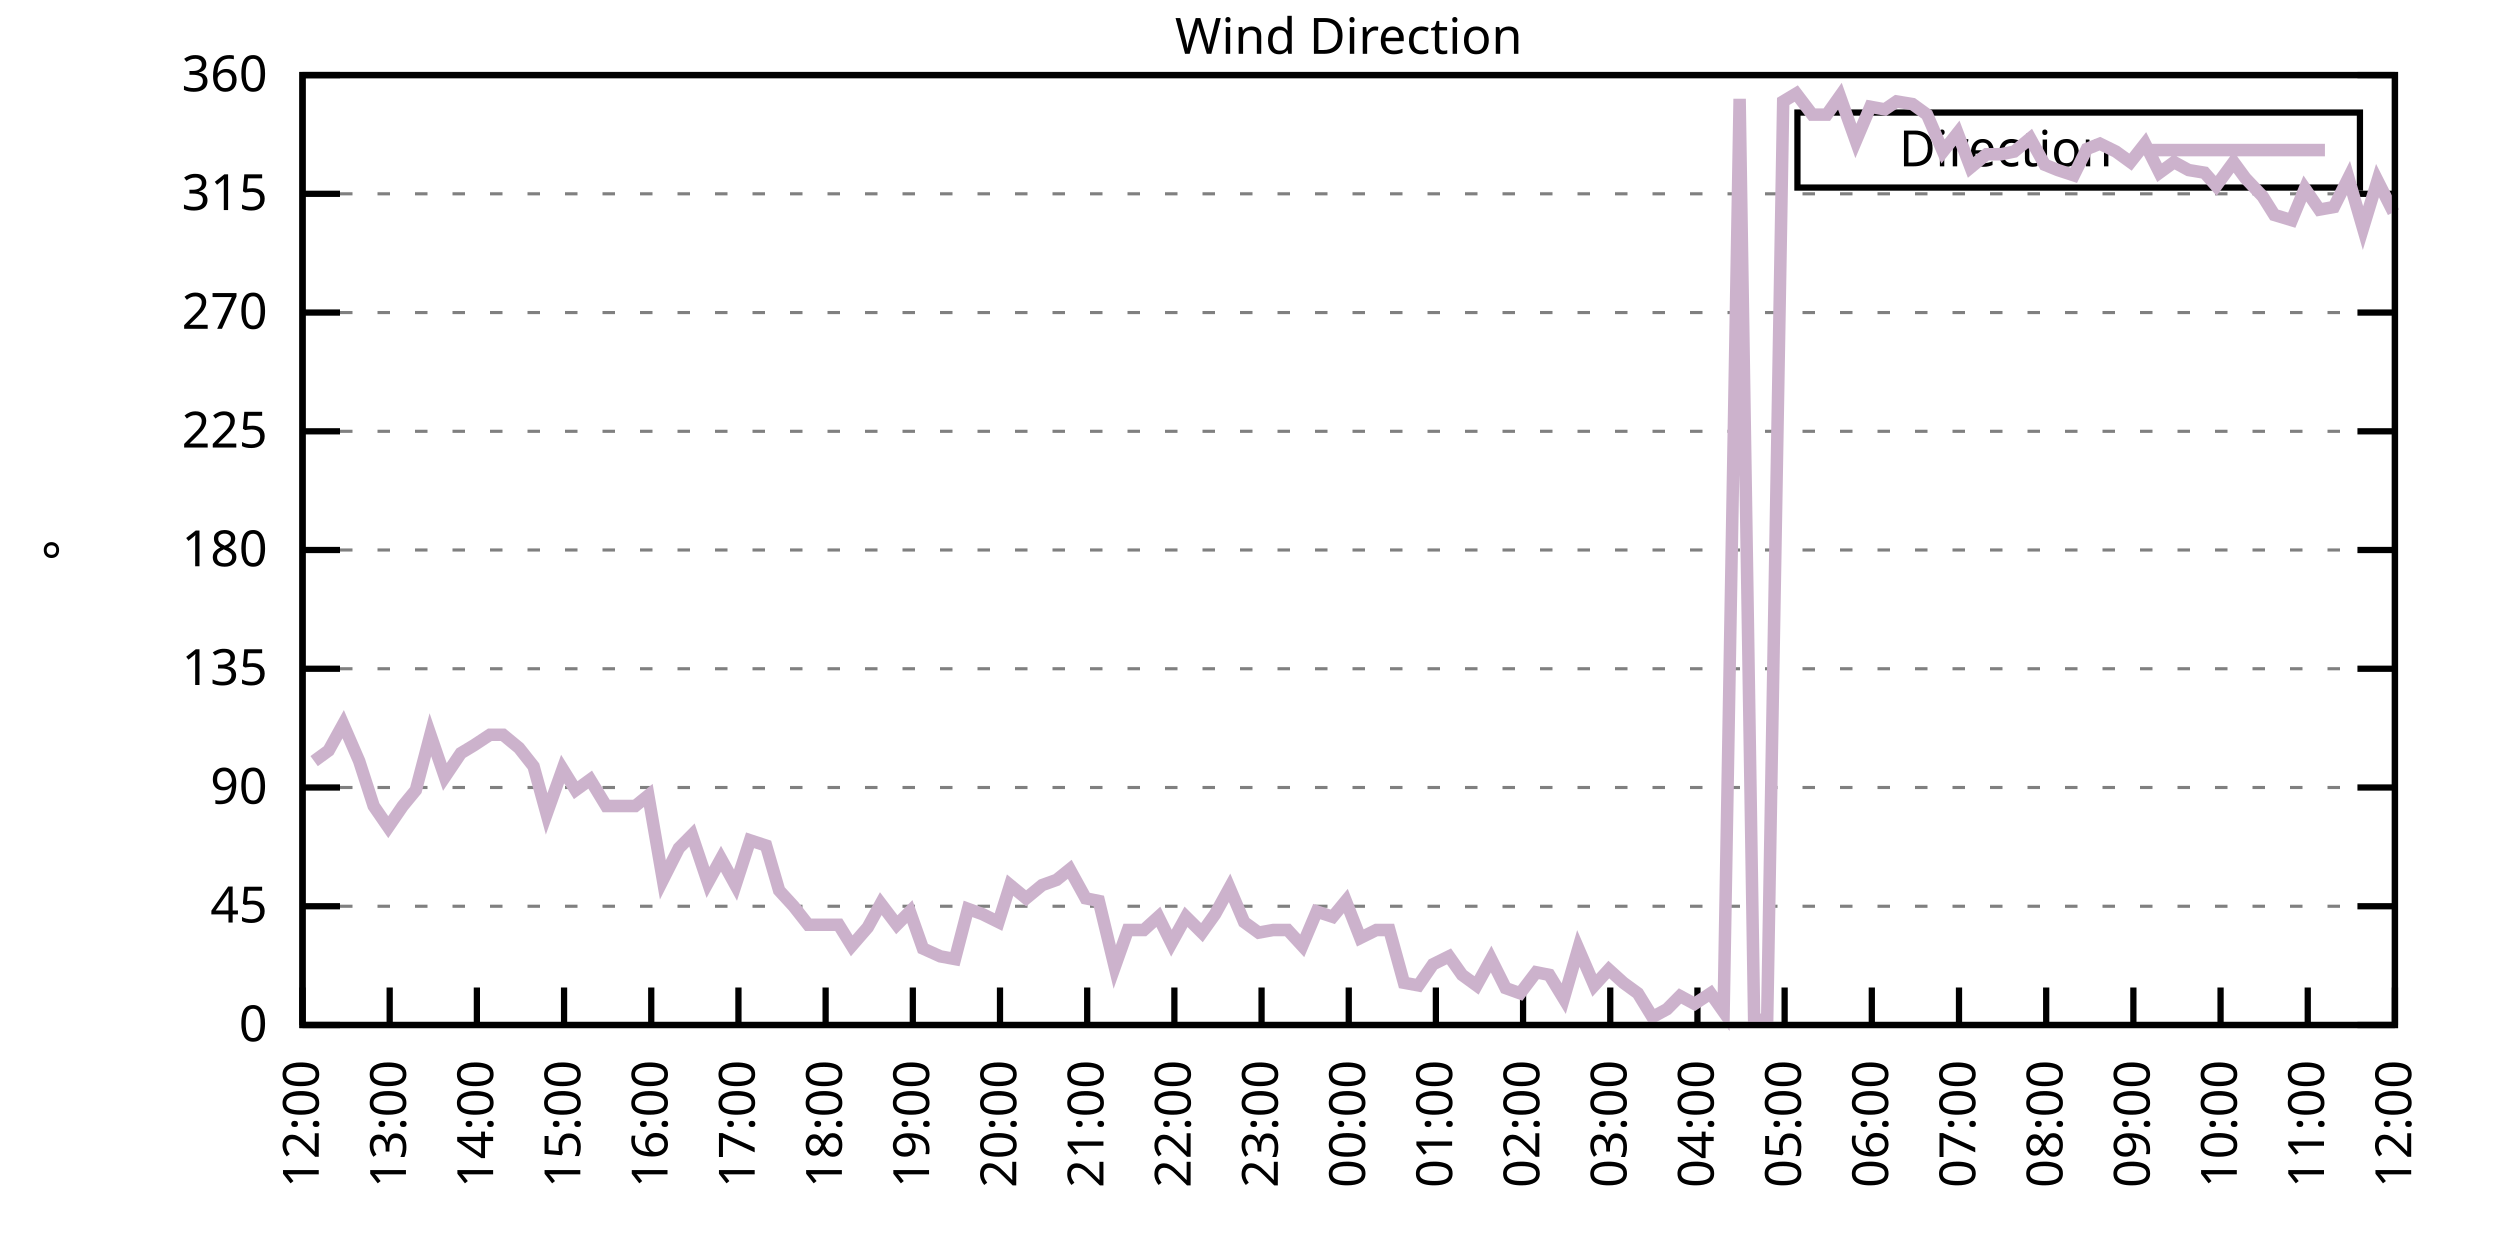
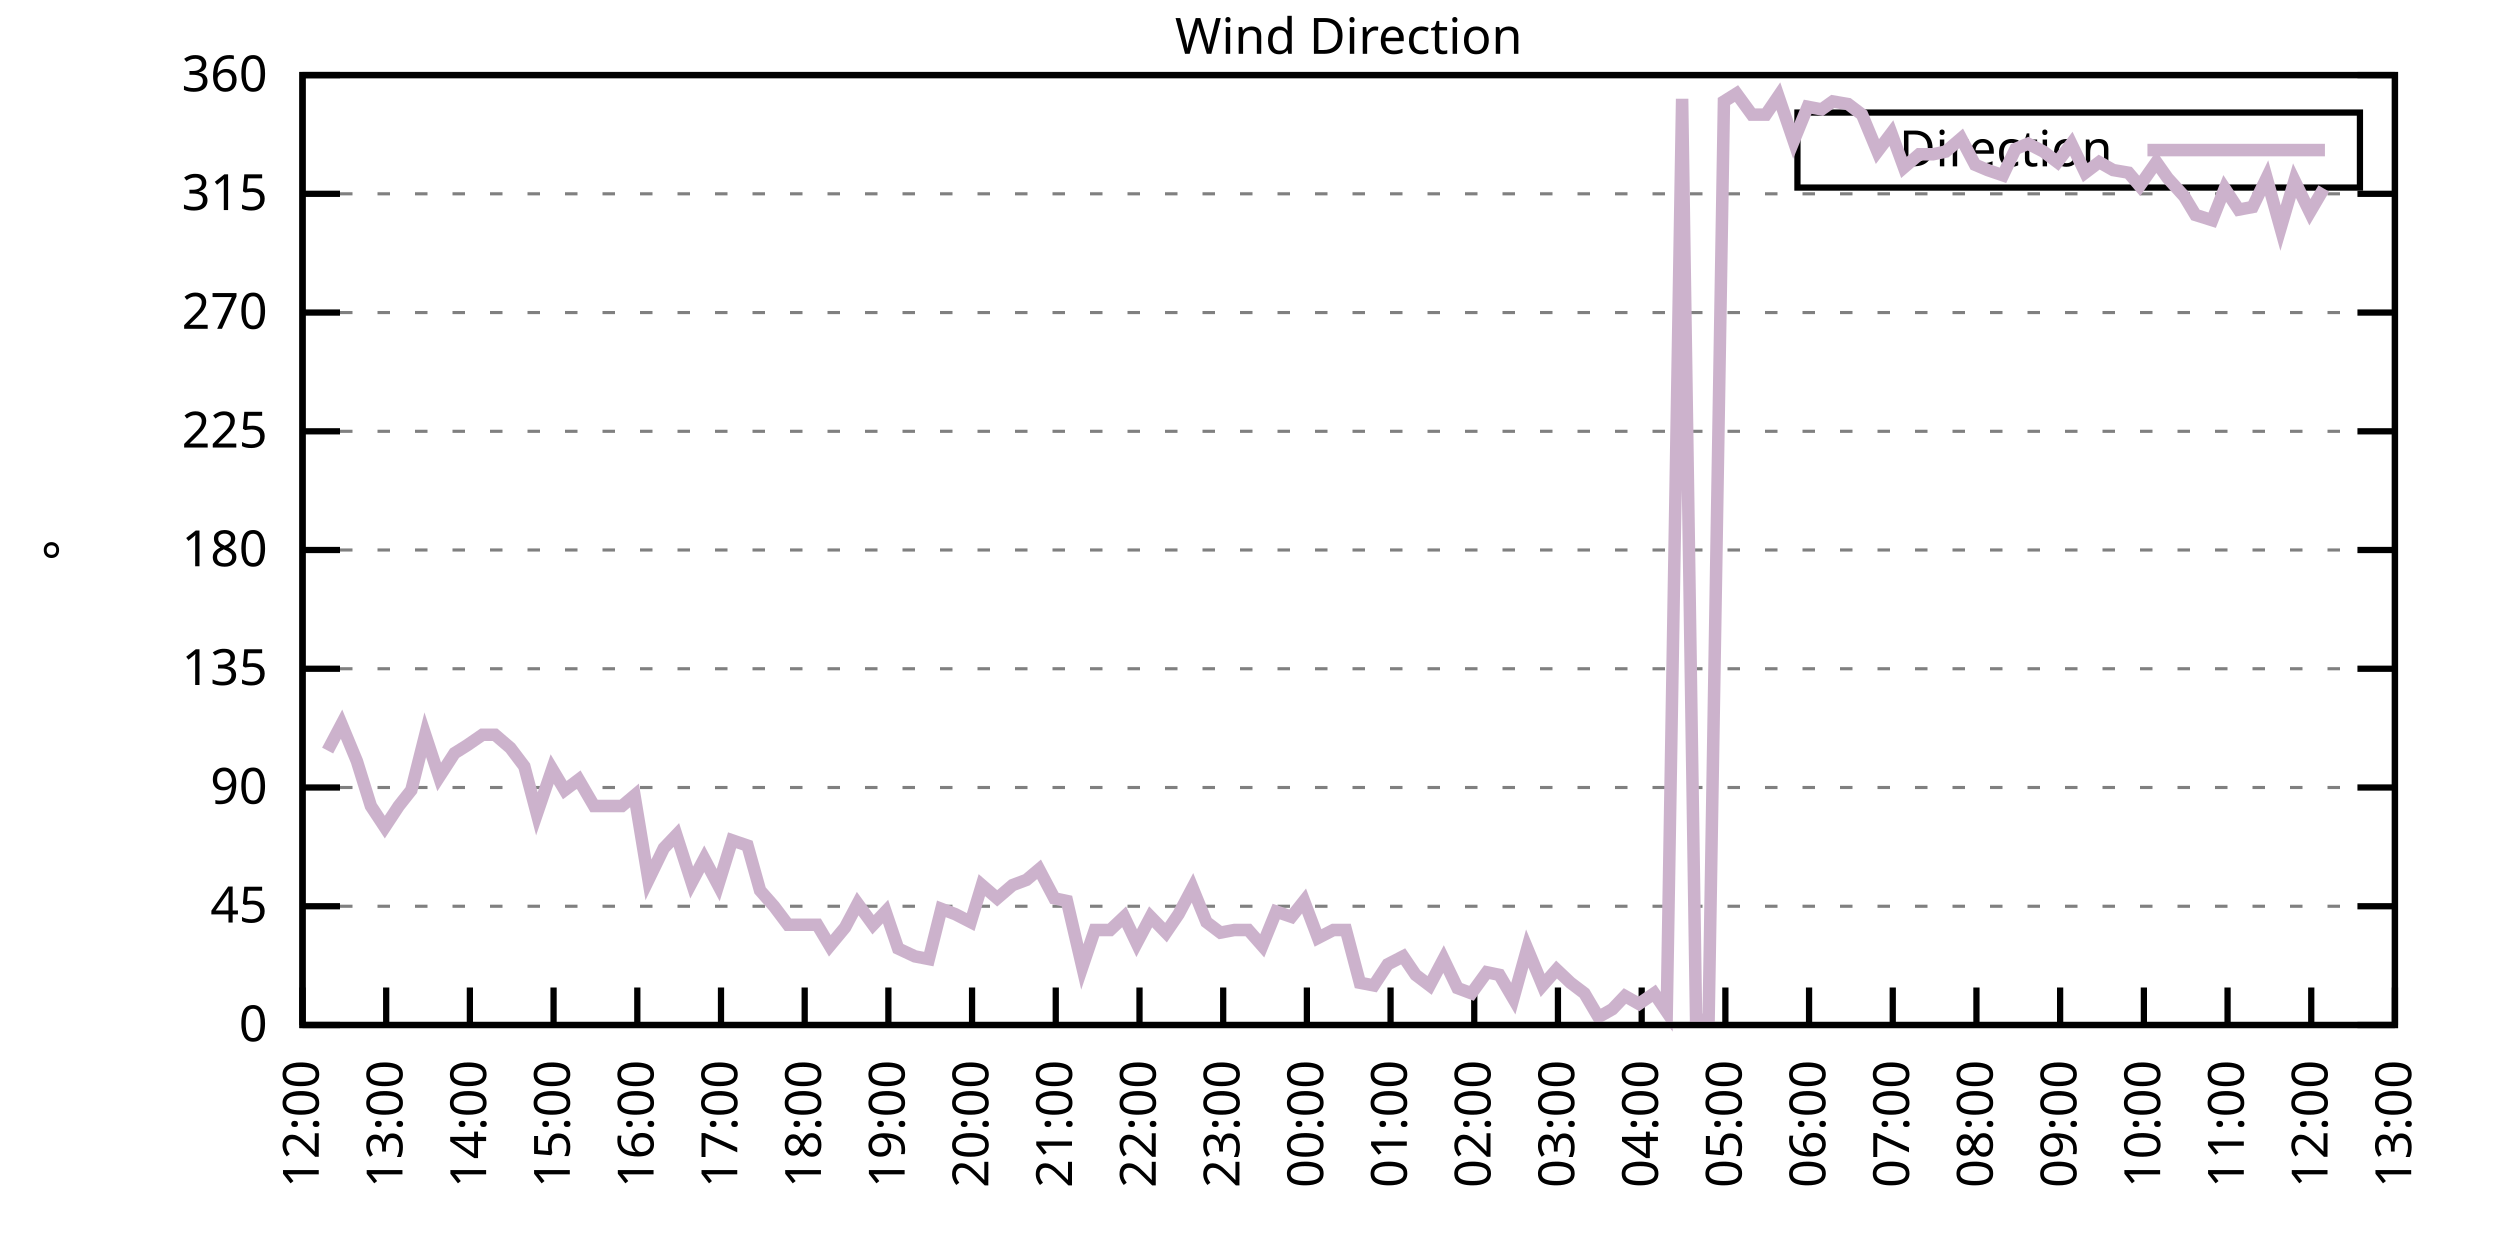
<svg xmlns="http://www.w3.org/2000/svg" xmlns:xlink="http://www.w3.org/1999/xlink" width="400" height="200" viewBox="0 0 400 200">
  <g id="gnuplot_canvas">
    <rect x="0" y="0" width="400" height="200" fill="none" />
    <defs>
      <circle id="gpDot" r="0.5" stroke-width="0.5" stroke="currentColor" />
      <path id="gpPt0" stroke-width="0.333" stroke="currentColor" d="M-1,0 h2 M0,-1 v2" />
      <path id="gpPt1" stroke-width="0.333" stroke="currentColor" d="M-1,-1 L1,1 M1,-1 L-1,1" />
      <path id="gpPt2" stroke-width="0.333" stroke="currentColor" d="M-1,0 L1,0 M0,-1 L0,1 M-1,-1 L1,1 M-1,1 L1,-1" />
      <rect id="gpPt3" stroke-width="0.333" stroke="currentColor" x="-1" y="-1" width="2" height="2" />
      <rect id="gpPt4" stroke-width="0.333" stroke="currentColor" fill="currentColor" x="-1" y="-1" width="2" height="2" />
      <circle id="gpPt5" stroke-width="0.333" stroke="currentColor" cx="0" cy="0" r="1" />
      <use xlink:href="#gpPt5" id="gpPt6" fill="currentColor" stroke="none" />
      <path id="gpPt7" stroke-width="0.333" stroke="currentColor" d="M0,-1.33 L-1.33,0.67 L1.33,0.67 z" />
      <use xlink:href="#gpPt7" id="gpPt8" fill="currentColor" stroke="none" />
      <use xlink:href="#gpPt7" id="gpPt9" stroke="currentColor" transform="rotate(180)" />
      <use xlink:href="#gpPt9" id="gpPt10" fill="currentColor" stroke="none" />
      <use xlink:href="#gpPt3" id="gpPt11" stroke="currentColor" transform="rotate(45)" />
      <use xlink:href="#gpPt11" id="gpPt12" fill="currentColor" stroke="none" />
      <path id="gpPt13" stroke-width="0.333" stroke="currentColor" d="M0,1.330 L1.265,0.411 L0.782,-1.067 L-0.782,-1.076 L-1.265,0.411 z" />
      <use xlink:href="#gpPt13" id="gpPt14" fill="currentColor" stroke="none" />
      <filter id="textbox" filterUnits="objectBoundingBox" x="0" y="0" height="1" width="1">
        <feFlood flood-color="white" flood-opacity="1" result="bgnd" />
        <feComposite in="SourceGraphic" in2="bgnd" operator="atop" />
      </filter>
      <filter id="greybox" filterUnits="objectBoundingBox" x="0" y="0" height="1" width="1">
        <feFlood flood-color="lightgrey" flood-opacity="1" result="grey" />
        <feComposite in="SourceGraphic" in2="grey" operator="atop" />
      </filter>
    </defs>
    <g fill="none" color="white" stroke="currentColor" stroke-width="1.00" stroke-linecap="butt" stroke-linejoin="miter">
</g>
    <g fill="none" color="black" stroke="currentColor" stroke-width="1.00" stroke-linecap="butt" stroke-linejoin="miter">
      <g stroke="none" shape-rendering="crispEdges">
        <polygon fill="rgb(255, 255, 255)" points="48.40,164.00 383.18,164.00 383.18,12.02 48.40,12.02 " />
      </g>
    </g>
    <g fill="none" color="black" stroke="currentColor" stroke-width="1.00" stroke-linecap="butt" stroke-linejoin="miter">
</g>
    <g fill="none" color="black" stroke="black" stroke-width="0.50" stroke-linecap="butt" stroke-linejoin="miter">
</g>
    <g fill="none" color="gray" stroke="currentColor" stroke-width="0.50" stroke-linecap="butt" stroke-linejoin="miter">
      <path stroke="gray" stroke-dasharray="2,4" class="gridline" d="M48.40,164.00 L383.19,164.00  " />
    </g>
    <g fill="none" color="gray" stroke="gray" stroke-width="1.00" stroke-linecap="butt" stroke-linejoin="miter">
</g>
    <g fill="none" color="black" stroke="currentColor" stroke-width="1.00" stroke-linecap="butt" stroke-linejoin="miter">
      <path stroke="black" d="M48.40,164.00 L54.40,164.00 M383.19,164.00 L377.19,164.00  " />
      <g transform="translate(42.80,166.60)" stroke="none" fill="black" font-family="Sans" font-size="8.00" text-anchor="end">
        <text>
          <tspan font-family="Sans"> 0</tspan>
        </text>
      </g>
    </g>
    <g fill="none" color="black" stroke="currentColor" stroke-width="1.00" stroke-linecap="butt" stroke-linejoin="miter">
</g>
    <g fill="none" color="black" stroke="black" stroke-width="0.50" stroke-linecap="butt" stroke-linejoin="miter">
</g>
    <g fill="none" color="gray" stroke="currentColor" stroke-width="0.50" stroke-linecap="butt" stroke-linejoin="miter">
      <path stroke="gray" stroke-dasharray="2,4" class="gridline" d="M48.40,145.00 L383.19,145.00  " />
    </g>
    <g fill="none" color="gray" stroke="gray" stroke-width="1.00" stroke-linecap="butt" stroke-linejoin="miter">
</g>
    <g fill="none" color="black" stroke="currentColor" stroke-width="1.00" stroke-linecap="butt" stroke-linejoin="miter">
      <path stroke="black" d="M48.40,145.00 L54.40,145.00 M383.19,145.00 L377.19,145.00  " />
      <g transform="translate(42.80,147.60)" stroke="none" fill="black" font-family="Sans" font-size="8.00" text-anchor="end">
        <text>
          <tspan font-family="Sans"> 45</tspan>
        </text>
      </g>
    </g>
    <g fill="none" color="black" stroke="currentColor" stroke-width="1.00" stroke-linecap="butt" stroke-linejoin="miter">
</g>
    <g fill="none" color="black" stroke="black" stroke-width="0.50" stroke-linecap="butt" stroke-linejoin="miter">
</g>
    <g fill="none" color="gray" stroke="currentColor" stroke-width="0.50" stroke-linecap="butt" stroke-linejoin="miter">
      <path stroke="gray" stroke-dasharray="2,4" class="gridline" d="M48.40,126.00 L383.19,126.00  " />
    </g>
    <g fill="none" color="gray" stroke="gray" stroke-width="1.00" stroke-linecap="butt" stroke-linejoin="miter">
</g>
    <g fill="none" color="black" stroke="currentColor" stroke-width="1.00" stroke-linecap="butt" stroke-linejoin="miter">
      <path stroke="black" d="M48.40,126.00 L54.40,126.00 M383.19,126.00 L377.19,126.00  " />
      <g transform="translate(42.80,128.60)" stroke="none" fill="black" font-family="Sans" font-size="8.00" text-anchor="end">
        <text>
          <tspan font-family="Sans"> 90</tspan>
        </text>
      </g>
    </g>
    <g fill="none" color="black" stroke="currentColor" stroke-width="1.00" stroke-linecap="butt" stroke-linejoin="miter">
</g>
    <g fill="none" color="black" stroke="black" stroke-width="0.50" stroke-linecap="butt" stroke-linejoin="miter">
</g>
    <g fill="none" color="gray" stroke="currentColor" stroke-width="0.50" stroke-linecap="butt" stroke-linejoin="miter">
      <path stroke="gray" stroke-dasharray="2,4" class="gridline" d="M48.40,107.00 L383.19,107.00  " />
    </g>
    <g fill="none" color="gray" stroke="gray" stroke-width="1.00" stroke-linecap="butt" stroke-linejoin="miter">
</g>
    <g fill="none" color="black" stroke="currentColor" stroke-width="1.00" stroke-linecap="butt" stroke-linejoin="miter">
      <path stroke="black" d="M48.40,107.00 L54.40,107.00 M383.19,107.00 L377.19,107.00  " />
      <g transform="translate(42.80,109.60)" stroke="none" fill="black" font-family="Sans" font-size="8.00" text-anchor="end">
        <text>
          <tspan font-family="Sans"> 135</tspan>
        </text>
      </g>
    </g>
    <g fill="none" color="black" stroke="currentColor" stroke-width="1.00" stroke-linecap="butt" stroke-linejoin="miter">
</g>
    <g fill="none" color="black" stroke="black" stroke-width="0.50" stroke-linecap="butt" stroke-linejoin="miter">
</g>
    <g fill="none" color="gray" stroke="currentColor" stroke-width="0.50" stroke-linecap="butt" stroke-linejoin="miter">
      <path stroke="gray" stroke-dasharray="2,4" class="gridline" d="M48.40,88.00 L383.19,88.00  " />
    </g>
    <g fill="none" color="gray" stroke="gray" stroke-width="1.00" stroke-linecap="butt" stroke-linejoin="miter">
</g>
    <g fill="none" color="black" stroke="currentColor" stroke-width="1.00" stroke-linecap="butt" stroke-linejoin="miter">
      <path stroke="black" d="M48.40,88.00 L54.40,88.00 M383.19,88.00 L377.19,88.00  " />
      <g transform="translate(42.80,90.60)" stroke="none" fill="black" font-family="Sans" font-size="8.00" text-anchor="end">
        <text>
          <tspan font-family="Sans"> 180</tspan>
        </text>
      </g>
    </g>
    <g fill="none" color="black" stroke="currentColor" stroke-width="1.00" stroke-linecap="butt" stroke-linejoin="miter">
</g>
    <g fill="none" color="black" stroke="black" stroke-width="0.50" stroke-linecap="butt" stroke-linejoin="miter">
</g>
    <g fill="none" color="gray" stroke="currentColor" stroke-width="0.50" stroke-linecap="butt" stroke-linejoin="miter">
      <path stroke="gray" stroke-dasharray="2,4" class="gridline" d="M48.40,69.01 L383.19,69.01  " />
    </g>
    <g fill="none" color="gray" stroke="gray" stroke-width="1.00" stroke-linecap="butt" stroke-linejoin="miter">
</g>
    <g fill="none" color="black" stroke="currentColor" stroke-width="1.00" stroke-linecap="butt" stroke-linejoin="miter">
      <path stroke="black" d="M48.40,69.01 L54.40,69.01 M383.19,69.01 L377.19,69.01  " />
      <g transform="translate(42.80,71.61)" stroke="none" fill="black" font-family="Sans" font-size="8.00" text-anchor="end">
        <text>
          <tspan font-family="Sans"> 225</tspan>
        </text>
      </g>
    </g>
    <g fill="none" color="black" stroke="currentColor" stroke-width="1.00" stroke-linecap="butt" stroke-linejoin="miter">
</g>
    <g fill="none" color="black" stroke="black" stroke-width="0.50" stroke-linecap="butt" stroke-linejoin="miter">
</g>
    <g fill="none" color="gray" stroke="currentColor" stroke-width="0.50" stroke-linecap="butt" stroke-linejoin="miter">
      <path stroke="gray" stroke-dasharray="2,4" class="gridline" d="M48.40,50.01 L383.19,50.01  " />
    </g>
    <g fill="none" color="gray" stroke="gray" stroke-width="1.00" stroke-linecap="butt" stroke-linejoin="miter">
</g>
    <g fill="none" color="black" stroke="currentColor" stroke-width="1.00" stroke-linecap="butt" stroke-linejoin="miter">
      <path stroke="black" d="M48.40,50.01 L54.40,50.01 M383.19,50.01 L377.19,50.01  " />
      <g transform="translate(42.80,52.61)" stroke="none" fill="black" font-family="Sans" font-size="8.00" text-anchor="end">
        <text>
          <tspan font-family="Sans"> 270</tspan>
        </text>
      </g>
    </g>
    <g fill="none" color="black" stroke="currentColor" stroke-width="1.00" stroke-linecap="butt" stroke-linejoin="miter">
</g>
    <g fill="none" color="black" stroke="black" stroke-width="0.50" stroke-linecap="butt" stroke-linejoin="miter">
</g>
    <g fill="none" color="gray" stroke="currentColor" stroke-width="0.50" stroke-linecap="butt" stroke-linejoin="miter">
      <path stroke="gray" stroke-dasharray="2,4" class="gridline" d="M48.40,31.01 L383.19,31.01  " />
    </g>
    <g fill="none" color="gray" stroke="gray" stroke-width="1.00" stroke-linecap="butt" stroke-linejoin="miter">
</g>
    <g fill="none" color="black" stroke="currentColor" stroke-width="1.00" stroke-linecap="butt" stroke-linejoin="miter">
      <path stroke="black" d="M48.40,31.01 L54.40,31.01 M383.19,31.01 L377.19,31.01  " />
      <g transform="translate(42.80,33.61)" stroke="none" fill="black" font-family="Sans" font-size="8.00" text-anchor="end">
        <text>
          <tspan font-family="Sans"> 315</tspan>
        </text>
      </g>
    </g>
    <g fill="none" color="black" stroke="currentColor" stroke-width="1.00" stroke-linecap="butt" stroke-linejoin="miter">
</g>
    <g fill="none" color="black" stroke="black" stroke-width="0.50" stroke-linecap="butt" stroke-linejoin="miter">
</g>
    <g fill="none" color="gray" stroke="currentColor" stroke-width="0.50" stroke-linecap="butt" stroke-linejoin="miter">
      <path stroke="gray" stroke-dasharray="2,4" class="gridline" d="M48.40,12.01 L383.19,12.01  " />
    </g>
    <g fill="none" color="gray" stroke="gray" stroke-width="1.00" stroke-linecap="butt" stroke-linejoin="miter">
</g>
    <g fill="none" color="black" stroke="currentColor" stroke-width="1.00" stroke-linecap="butt" stroke-linejoin="miter">
      <path stroke="black" d="M48.40,12.01 L54.40,12.01 M383.19,12.01 L377.19,12.01  " />
      <g transform="translate(42.80,14.61)" stroke="none" fill="black" font-family="Sans" font-size="8.00" text-anchor="end">
        <text>
          <tspan font-family="Sans"> 360</tspan>
        </text>
      </g>
    </g>
    <g fill="none" color="black" stroke="currentColor" stroke-width="1.00" stroke-linecap="butt" stroke-linejoin="miter">
      <path stroke="black" d="M48.40,164.00 L48.40,158.00  " />
      <g transform="translate(51.00,169.60) rotate(270.00)" stroke="none" fill="black" font-family="Sans" font-size="8.00" text-anchor="end">
        <text>
          <tspan font-family="Sans">12:00</tspan>
        </text>
      </g>
    </g>
    <g fill="none" color="black" stroke="currentColor" stroke-width="1.00" stroke-linecap="butt" stroke-linejoin="miter">
-       <path stroke="black" d="M62.35,164.00 L62.35,158.00  " />
-       <g transform="translate(64.95,169.60) rotate(270.00)" stroke="none" fill="black" font-family="Sans" font-size="8.00" text-anchor="end">
+       <path stroke="black" d="M61.79,164.00 L61.79,158.00  " />
+       <g transform="translate(64.39,169.60) rotate(270.00)" stroke="none" fill="black" font-family="Sans" font-size="8.00" text-anchor="end">
        <text>
          <tspan font-family="Sans">13:00</tspan>
        </text>
      </g>
    </g>
    <g fill="none" color="black" stroke="currentColor" stroke-width="1.00" stroke-linecap="butt" stroke-linejoin="miter">
-       <path stroke="black" d="M76.30,164.00 L76.30,158.00  " />
-       <g transform="translate(78.90,169.60) rotate(270.00)" stroke="none" fill="black" font-family="Sans" font-size="8.00" text-anchor="end">
+       <path stroke="black" d="M75.18,164.00 L75.18,158.00  " />
+       <g transform="translate(77.78,169.60) rotate(270.00)" stroke="none" fill="black" font-family="Sans" font-size="8.00" text-anchor="end">
        <text>
          <tspan font-family="Sans">14:00</tspan>
        </text>
      </g>
    </g>
    <g fill="none" color="black" stroke="currentColor" stroke-width="1.00" stroke-linecap="butt" stroke-linejoin="miter">
-       <path stroke="black" d="M90.25,164.00 L90.25,158.00  " />
-       <g transform="translate(92.85,169.60) rotate(270.00)" stroke="none" fill="black" font-family="Sans" font-size="8.00" text-anchor="end">
+       <path stroke="black" d="M88.57,164.00 L88.57,158.00  " />
+       <g transform="translate(91.17,169.60) rotate(270.00)" stroke="none" fill="black" font-family="Sans" font-size="8.00" text-anchor="end">
        <text>
          <tspan font-family="Sans">15:00</tspan>
        </text>
      </g>
    </g>
    <g fill="none" color="black" stroke="currentColor" stroke-width="1.00" stroke-linecap="butt" stroke-linejoin="miter">
-       <path stroke="black" d="M104.20,164.00 L104.20,158.00  " />
-       <g transform="translate(106.80,169.60) rotate(270.00)" stroke="none" fill="black" font-family="Sans" font-size="8.00" text-anchor="end">
+       <path stroke="black" d="M101.97,164.00 L101.97,158.00  " />
+       <g transform="translate(104.57,169.60) rotate(270.00)" stroke="none" fill="black" font-family="Sans" font-size="8.00" text-anchor="end">
        <text>
          <tspan font-family="Sans">16:00</tspan>
        </text>
      </g>
    </g>
    <g fill="none" color="black" stroke="currentColor" stroke-width="1.00" stroke-linecap="butt" stroke-linejoin="miter">
-       <path stroke="black" d="M118.15,164.00 L118.15,158.00  " />
-       <g transform="translate(120.75,169.60) rotate(270.00)" stroke="none" fill="black" font-family="Sans" font-size="8.00" text-anchor="end">
+       <path stroke="black" d="M115.36,164.00 L115.36,158.00  " />
+       <g transform="translate(117.96,169.60) rotate(270.00)" stroke="none" fill="black" font-family="Sans" font-size="8.00" text-anchor="end">
        <text>
          <tspan font-family="Sans">17:00</tspan>
        </text>
      </g>
    </g>
    <g fill="none" color="black" stroke="currentColor" stroke-width="1.00" stroke-linecap="butt" stroke-linejoin="miter">
-       <path stroke="black" d="M132.10,164.00 L132.10,158.00  " />
-       <g transform="translate(134.70,169.60) rotate(270.00)" stroke="none" fill="black" font-family="Sans" font-size="8.00" text-anchor="end">
+       <path stroke="black" d="M128.75,164.00 L128.75,158.00  " />
+       <g transform="translate(131.35,169.60) rotate(270.00)" stroke="none" fill="black" font-family="Sans" font-size="8.00" text-anchor="end">
        <text>
          <tspan font-family="Sans">18:00</tspan>
        </text>
      </g>
    </g>
    <g fill="none" color="black" stroke="currentColor" stroke-width="1.00" stroke-linecap="butt" stroke-linejoin="miter">
-       <path stroke="black" d="M146.05,164.00 L146.05,158.00  " />
-       <g transform="translate(148.65,169.60) rotate(270.00)" stroke="none" fill="black" font-family="Sans" font-size="8.00" text-anchor="end">
+       <path stroke="black" d="M142.14,164.00 L142.14,158.00  " />
+       <g transform="translate(144.74,169.60) rotate(270.00)" stroke="none" fill="black" font-family="Sans" font-size="8.00" text-anchor="end">
        <text>
          <tspan font-family="Sans">19:00</tspan>
        </text>
      </g>
    </g>
    <g fill="none" color="black" stroke="currentColor" stroke-width="1.00" stroke-linecap="butt" stroke-linejoin="miter">
-       <path stroke="black" d="M160.00,164.00 L160.00,158.00  " />
-       <g transform="translate(162.60,169.60) rotate(270.00)" stroke="none" fill="black" font-family="Sans" font-size="8.00" text-anchor="end">
+       <path stroke="black" d="M155.53,164.00 L155.53,158.00  " />
+       <g transform="translate(158.13,169.60) rotate(270.00)" stroke="none" fill="black" font-family="Sans" font-size="8.00" text-anchor="end">
        <text>
          <tspan font-family="Sans">20:00</tspan>
        </text>
      </g>
    </g>
    <g fill="none" color="black" stroke="currentColor" stroke-width="1.00" stroke-linecap="butt" stroke-linejoin="miter">
-       <path stroke="black" d="M173.95,164.00 L173.95,158.00  " />
-       <g transform="translate(176.55,169.60) rotate(270.00)" stroke="none" fill="black" font-family="Sans" font-size="8.00" text-anchor="end">
+       <path stroke="black" d="M168.92,164.00 L168.92,158.00  " />
+       <g transform="translate(171.52,169.60) rotate(270.00)" stroke="none" fill="black" font-family="Sans" font-size="8.00" text-anchor="end">
        <text>
          <tspan font-family="Sans">21:00</tspan>
        </text>
      </g>
    </g>
    <g fill="none" color="black" stroke="currentColor" stroke-width="1.00" stroke-linecap="butt" stroke-linejoin="miter">
-       <path stroke="black" d="M187.90,164.00 L187.90,158.00  " />
-       <g transform="translate(190.50,169.60) rotate(270.00)" stroke="none" fill="black" font-family="Sans" font-size="8.00" text-anchor="end">
+       <path stroke="black" d="M182.32,164.00 L182.32,158.00  " />
+       <g transform="translate(184.92,169.60) rotate(270.00)" stroke="none" fill="black" font-family="Sans" font-size="8.00" text-anchor="end">
        <text>
          <tspan font-family="Sans">22:00</tspan>
        </text>
      </g>
    </g>
    <g fill="none" color="black" stroke="currentColor" stroke-width="1.00" stroke-linecap="butt" stroke-linejoin="miter">
-       <path stroke="black" d="M201.85,164.00 L201.85,158.00  " />
-       <g transform="translate(204.45,169.60) rotate(270.00)" stroke="none" fill="black" font-family="Sans" font-size="8.00" text-anchor="end">
+       <path stroke="black" d="M195.71,164.00 L195.71,158.00  " />
+       <g transform="translate(198.31,169.60) rotate(270.00)" stroke="none" fill="black" font-family="Sans" font-size="8.00" text-anchor="end">
        <text>
          <tspan font-family="Sans">23:00</tspan>
        </text>
      </g>
    </g>
    <g fill="none" color="black" stroke="currentColor" stroke-width="1.00" stroke-linecap="butt" stroke-linejoin="miter">
-       <path stroke="black" d="M215.80,164.00 L215.80,158.00  " />
-       <g transform="translate(218.40,169.60) rotate(270.00)" stroke="none" fill="black" font-family="Sans" font-size="8.00" text-anchor="end">
+       <path stroke="black" d="M209.10,164.00 L209.10,158.00  " />
+       <g transform="translate(211.70,169.60) rotate(270.00)" stroke="none" fill="black" font-family="Sans" font-size="8.00" text-anchor="end">
        <text>
          <tspan font-family="Sans">00:00</tspan>
        </text>
      </g>
    </g>
    <g fill="none" color="black" stroke="currentColor" stroke-width="1.00" stroke-linecap="butt" stroke-linejoin="miter">
-       <path stroke="black" d="M229.74,164.00 L229.74,158.00  " />
-       <g transform="translate(232.34,169.60) rotate(270.00)" stroke="none" fill="black" font-family="Sans" font-size="8.00" text-anchor="end">
+       <path stroke="black" d="M222.49,164.00 L222.49,158.00  " />
+       <g transform="translate(225.09,169.60) rotate(270.00)" stroke="none" fill="black" font-family="Sans" font-size="8.00" text-anchor="end">
        <text>
          <tspan font-family="Sans">01:00</tspan>
        </text>
      </g>
    </g>
    <g fill="none" color="black" stroke="currentColor" stroke-width="1.00" stroke-linecap="butt" stroke-linejoin="miter">
-       <path stroke="black" d="M243.69,164.00 L243.69,158.00  " />
-       <g transform="translate(246.29,169.60) rotate(270.00)" stroke="none" fill="black" font-family="Sans" font-size="8.00" text-anchor="end">
+       <path stroke="black" d="M235.88,164.00 L235.88,158.00  " />
+       <g transform="translate(238.48,169.60) rotate(270.00)" stroke="none" fill="black" font-family="Sans" font-size="8.00" text-anchor="end">
        <text>
          <tspan font-family="Sans">02:00</tspan>
        </text>
      </g>
    </g>
    <g fill="none" color="black" stroke="currentColor" stroke-width="1.00" stroke-linecap="butt" stroke-linejoin="miter">
-       <path stroke="black" d="M257.64,164.00 L257.64,158.00  " />
-       <g transform="translate(260.24,169.60) rotate(270.00)" stroke="none" fill="black" font-family="Sans" font-size="8.00" text-anchor="end">
+       <path stroke="black" d="M249.27,164.00 L249.27,158.00  " />
+       <g transform="translate(251.87,169.60) rotate(270.00)" stroke="none" fill="black" font-family="Sans" font-size="8.00" text-anchor="end">
        <text>
          <tspan font-family="Sans">03:00</tspan>
        </text>
      </g>
    </g>
    <g fill="none" color="black" stroke="currentColor" stroke-width="1.00" stroke-linecap="butt" stroke-linejoin="miter">
-       <path stroke="black" d="M271.59,164.00 L271.59,158.00  " />
-       <g transform="translate(274.19,169.60) rotate(270.00)" stroke="none" fill="black" font-family="Sans" font-size="8.00" text-anchor="end">
+       <path stroke="black" d="M262.67,164.00 L262.67,158.00  " />
+       <g transform="translate(265.27,169.60) rotate(270.00)" stroke="none" fill="black" font-family="Sans" font-size="8.00" text-anchor="end">
        <text>
          <tspan font-family="Sans">04:00</tspan>
        </text>
      </g>
    </g>
    <g fill="none" color="black" stroke="currentColor" stroke-width="1.00" stroke-linecap="butt" stroke-linejoin="miter">
-       <path stroke="black" d="M285.54,164.00 L285.54,158.00  " />
-       <g transform="translate(288.14,169.60) rotate(270.00)" stroke="none" fill="black" font-family="Sans" font-size="8.00" text-anchor="end">
+       <path stroke="black" d="M276.06,164.00 L276.06,158.00  " />
+       <g transform="translate(278.66,169.60) rotate(270.00)" stroke="none" fill="black" font-family="Sans" font-size="8.00" text-anchor="end">
        <text>
          <tspan font-family="Sans">05:00</tspan>
        </text>
      </g>
    </g>
    <g fill="none" color="black" stroke="currentColor" stroke-width="1.00" stroke-linecap="butt" stroke-linejoin="miter">
-       <path stroke="black" d="M299.49,164.00 L299.49,158.00  " />
-       <g transform="translate(302.09,169.60) rotate(270.00)" stroke="none" fill="black" font-family="Sans" font-size="8.00" text-anchor="end">
+       <path stroke="black" d="M289.45,164.00 L289.45,158.00  " />
+       <g transform="translate(292.05,169.60) rotate(270.00)" stroke="none" fill="black" font-family="Sans" font-size="8.00" text-anchor="end">
        <text>
          <tspan font-family="Sans">06:00</tspan>
        </text>
      </g>
    </g>
    <g fill="none" color="black" stroke="currentColor" stroke-width="1.00" stroke-linecap="butt" stroke-linejoin="miter">
-       <path stroke="black" d="M313.44,164.00 L313.44,158.00  " />
-       <g transform="translate(316.04,169.60) rotate(270.00)" stroke="none" fill="black" font-family="Sans" font-size="8.00" text-anchor="end">
+       <path stroke="black" d="M302.84,164.00 L302.84,158.00  " />
+       <g transform="translate(305.44,169.60) rotate(270.00)" stroke="none" fill="black" font-family="Sans" font-size="8.00" text-anchor="end">
        <text>
          <tspan font-family="Sans">07:00</tspan>
        </text>
      </g>
    </g>
    <g fill="none" color="black" stroke="currentColor" stroke-width="1.00" stroke-linecap="butt" stroke-linejoin="miter">
-       <path stroke="black" d="M327.39,164.00 L327.39,158.00  " />
-       <g transform="translate(329.99,169.60) rotate(270.00)" stroke="none" fill="black" font-family="Sans" font-size="8.00" text-anchor="end">
+       <path stroke="black" d="M316.23,164.00 L316.23,158.00  " />
+       <g transform="translate(318.83,169.60) rotate(270.00)" stroke="none" fill="black" font-family="Sans" font-size="8.00" text-anchor="end">
        <text>
          <tspan font-family="Sans">08:00</tspan>
        </text>
      </g>
    </g>
    <g fill="none" color="black" stroke="currentColor" stroke-width="1.00" stroke-linecap="butt" stroke-linejoin="miter">
-       <path stroke="black" d="M341.34,164.00 L341.34,158.00  " />
-       <g transform="translate(343.94,169.60) rotate(270.00)" stroke="none" fill="black" font-family="Sans" font-size="8.00" text-anchor="end">
+       <path stroke="black" d="M329.62,164.00 L329.62,158.00  " />
+       <g transform="translate(332.22,169.60) rotate(270.00)" stroke="none" fill="black" font-family="Sans" font-size="8.00" text-anchor="end">
        <text>
          <tspan font-family="Sans">09:00</tspan>
        </text>
      </g>
    </g>
    <g fill="none" color="black" stroke="currentColor" stroke-width="1.00" stroke-linecap="butt" stroke-linejoin="miter">
-       <path stroke="black" d="M355.29,164.00 L355.29,158.00  " />
-       <g transform="translate(357.89,169.60) rotate(270.00)" stroke="none" fill="black" font-family="Sans" font-size="8.00" text-anchor="end">
+       <path stroke="black" d="M343.02,164.00 L343.02,158.00  " />
+       <g transform="translate(345.62,169.60) rotate(270.00)" stroke="none" fill="black" font-family="Sans" font-size="8.00" text-anchor="end">
        <text>
          <tspan font-family="Sans">10:00</tspan>
        </text>
      </g>
    </g>
    <g fill="none" color="black" stroke="currentColor" stroke-width="1.00" stroke-linecap="butt" stroke-linejoin="miter">
-       <path stroke="black" d="M369.24,164.00 L369.24,158.00  " />
-       <g transform="translate(371.84,169.60) rotate(270.00)" stroke="none" fill="black" font-family="Sans" font-size="8.00" text-anchor="end">
+       <path stroke="black" d="M356.41,164.00 L356.41,158.00  " />
+       <g transform="translate(359.01,169.60) rotate(270.00)" stroke="none" fill="black" font-family="Sans" font-size="8.00" text-anchor="end">
        <text>
          <tspan font-family="Sans">11:00</tspan>
+         </text>
+       </g>
+     </g>
+     <g fill="none" color="black" stroke="currentColor" stroke-width="1.00" stroke-linecap="butt" stroke-linejoin="miter">
+       <path stroke="black" d="M369.80,164.00 L369.80,158.00  " />
+       <g transform="translate(372.40,169.60) rotate(270.00)" stroke="none" fill="black" font-family="Sans" font-size="8.00" text-anchor="end">
+         <text>
+           <tspan font-family="Sans">12:00</tspan>
        </text>
      </g>
    </g>
    <g fill="none" color="black" stroke="currentColor" stroke-width="1.00" stroke-linecap="butt" stroke-linejoin="miter">
      <path stroke="black" d="M383.19,164.00 L383.19,158.00  " />
      <g transform="translate(385.79,169.60) rotate(270.00)" stroke="none" fill="black" font-family="Sans" font-size="8.00" text-anchor="end">
        <text>
-           <tspan font-family="Sans">12:00</tspan>
+           <tspan font-family="Sans">13:00</tspan>
        </text>
      </g>
    </g>
    <g fill="none" color="black" stroke="currentColor" stroke-width="1.00" stroke-linecap="butt" stroke-linejoin="miter">
</g>
    <g fill="none" color="black" stroke="currentColor" stroke-width="1.00" stroke-linecap="butt" stroke-linejoin="miter">
      <path stroke="black" d="M48.40,12.01 L48.40,164.00 L383.19,164.00 L383.19,12.01 L48.40,12.01 Z  " />
    </g>
    <g fill="none" color="black" stroke="currentColor" stroke-width="1.00" stroke-linecap="butt" stroke-linejoin="miter">
</g>
    <g fill="none" color="black" stroke="currentColor" stroke-width="1.00" stroke-linecap="butt" stroke-linejoin="miter">
      <path stroke="black" d="M287.59,30.01 L287.59,18.01 L377.59,18.01 L377.59,30.01 L287.59,30.01 Z  " />
    </g>
    <g id="Wind_direction_plot_1">
      <g fill="none" color="white" stroke="black" stroke-width="2.00" stroke-linecap="butt" stroke-linejoin="miter">
</g>
      <g fill="none" color="black" stroke="currentColor" stroke-width="2.00" stroke-linecap="butt" stroke-linejoin="miter">
        <g transform="translate(337.99,26.61)" stroke="none" fill="black" font-family="Sans" font-size="8.00" text-anchor="end">
          <text>
            <tspan font-family="Sans">Direction</tspan>
          </text>
        </g>
      </g>
      <g fill="none" color="black" stroke="currentColor" stroke-width="2.00" stroke-linecap="butt" stroke-linejoin="miter">
-         <path stroke="rgb(204, 178, 204)" d="M343.59,24.01 L371.99,24.01 M50.26,121.78 L52.58,120.09 L54.91,115.87 L57.47,121.78 L59.79,128.96 L62.12,132.34   L64.44,128.96 L66.53,126.42 L68.86,117.56 L71.18,124.31 L73.74,120.51 L75.83,119.25 L78.39,117.56 L80.48,117.56   L83.04,119.67 L85.37,122.62 L87.46,130.22 L90.02,123.05 L92.11,126.42 L94.43,124.74 L96.99,128.96 L99.08,128.96   L101.64,128.96 L103.73,127.27 L106.06,140.78 L108.62,135.71 L110.71,133.60 L113.27,141.20 L115.36,137.40 L117.68,141.62   L120.01,134.45 L122.57,135.29 L124.66,142.47 L126.98,145.00 L129.31,147.96 L131.63,147.96 L134.19,147.96 L136.28,151.33   L138.84,148.38 L140.93,144.58 L143.49,147.96 L145.58,145.85 L147.67,151.76 L150.46,153.02 L152.79,153.45 L154.88,145.42   L157.21,146.27 L159.76,147.53 L161.62,141.62 L164.18,143.73 L166.74,141.62 L169.06,140.78 L171.16,139.09 L173.71,143.73   L175.81,144.16 L178.36,154.71 L180.46,148.80 L183.01,148.80 L185.34,146.69 L187.43,150.91 L189.76,146.69 L192.31,149.22   L194.41,146.27 L196.73,142.05 L199.06,147.53 L201.38,149.22 L203.71,148.80 L206.03,148.80 L208.36,151.33 L210.68,145.85   L213.24,146.69 L215.33,144.16 L217.65,150.07 L220.21,148.80 L222.30,148.80 L224.63,157.24 L226.95,157.67 L229.28,154.29   L231.84,153.02 L233.93,155.98 L236.25,157.67 L238.58,153.45 L240.90,158.09 L243.23,158.93 L245.79,155.56 L247.88,155.98   L250.20,159.78 L252.53,151.76 L255.09,157.67 L257.41,155.13 L259.74,157.24 L262.06,158.93 L264.39,162.73 L266.71,161.47   L268.80,159.36 L271.13,160.62 L273.69,158.93 L275.78,161.89 L278.34,15.81 L280.66,163.16 L282.75,163.16 L285.31,16.23   L287.40,14.97 L289.96,18.34 L292.29,18.34 L294.38,15.39 L296.94,22.56 L299.26,17.08 L301.58,17.50 L303.44,16.23   L306.00,16.65 L308.33,18.34 L310.88,24.25 L313.21,21.30 L315.30,26.79 L317.86,24.68 L320.18,24.68 L322.28,24.25   L324.83,22.14 L327.16,26.36 L329.25,27.21 L331.81,28.05 L333.90,23.83 L335.99,22.99 L338.55,24.25 L340.88,25.94   L343.20,22.99 L345.53,27.63 L347.85,25.94 L350.18,27.21 L352.73,27.63 L354.59,29.74 L357.38,25.94 L359.24,28.48   L362.03,31.43 L363.89,34.39 L366.68,35.23 L368.78,30.16 L371.10,33.54 L373.43,33.12 L375.75,28.48 L378.08,36.50   L380.40,28.90 L382.96,33.96  " />
+         <path stroke="rgb(204, 178, 204)" d="M343.59,24.01 L371.99,24.01 M52.42,120.09 L54.65,115.87 L57.10,121.78 L59.34,128.96 L61.57,132.34 L63.80,128.96   L65.81,126.42 L68.04,117.56 L70.27,124.31 L72.73,120.51 L74.74,119.25 L77.19,117.56 L79.20,117.56 L81.66,119.67   L83.89,122.62 L85.90,130.22 L88.35,123.05 L90.36,126.42 L92.59,124.74 L95.05,128.96 L97.06,128.96 L99.51,128.96   L101.52,127.27 L103.75,140.78 L106.21,135.71 L108.22,133.60 L110.67,141.20 L112.68,137.40 L114.91,141.62 L117.14,134.45   L119.60,135.29 L121.61,142.47 L123.84,145.00 L126.07,147.96 L128.30,147.96 L130.76,147.96 L132.77,151.33 L135.22,148.38   L137.23,144.58 L139.69,147.96 L141.69,145.85 L143.70,151.76 L146.38,153.02 L148.61,153.45 L150.62,145.42 L152.85,146.27   L155.31,147.53 L157.10,141.62 L159.55,143.73 L162.01,141.62 L164.24,140.78 L166.25,139.09 L168.70,143.73 L170.71,144.16   L173.17,154.71 L175.17,148.80 L177.63,148.80 L179.86,146.69 L181.87,150.91 L184.10,146.69 L186.56,149.22 L188.57,146.27   L190.80,142.05 L193.03,147.53 L195.26,149.22 L197.49,148.80 L199.73,148.80 L201.96,151.33 L204.19,145.85 L206.64,146.69   L208.65,144.16 L210.88,150.07 L213.34,148.80 L215.35,148.80 L217.58,157.24 L219.81,157.67 L222.04,154.29 L224.50,153.02   L226.51,155.98 L228.74,157.67 L230.97,153.45 L233.20,158.09 L235.44,158.93 L237.89,155.56 L239.90,155.98 L242.13,159.78   L244.36,151.76 L246.82,157.67 L249.05,155.13 L251.28,157.24 L253.51,158.93 L255.75,162.73 L257.98,161.47 L259.99,159.36   L262.22,160.62 L264.67,158.93 L266.68,161.89 L269.14,15.81 L271.37,163.16 L273.38,163.16 L275.83,16.23 L277.84,14.97   L280.30,18.34 L282.53,18.34 L284.54,15.39 L286.99,22.56 L289.23,17.08 L291.46,17.50 L293.24,16.23 L295.70,16.65   L297.93,18.34 L300.39,24.25 L302.62,21.30 L304.63,26.79 L307.08,24.68 L309.31,24.68 L311.32,24.25 L313.78,22.14   L316.01,26.36 L318.02,27.21 L320.47,28.05 L322.48,23.83 L324.49,22.99 L326.95,24.25 L329.18,25.94 L331.41,22.99   L333.64,27.63 L335.87,25.94 L338.10,27.21 L340.56,27.63 L342.35,29.74 L345.02,25.94 L346.81,28.48 L349.49,31.43   L351.27,34.39 L353.95,35.23 L355.96,30.16 L358.19,33.54 L360.42,33.12 L362.66,28.48 L364.89,36.50 L367.12,28.90   L369.58,33.96 L371.81,30.16  " />
      </g>
    </g>
    <g fill="none" color="black" stroke="currentColor" stroke-width="2.00" stroke-linecap="butt" stroke-linejoin="miter">
</g>
    <g fill="none" color="black" stroke="black" stroke-width="1.00" stroke-linecap="butt" stroke-linejoin="miter">
</g>
    <g fill="none" color="black" stroke="currentColor" stroke-width="1.00" stroke-linecap="butt" stroke-linejoin="miter">
      <path stroke="black" d="M48.40,12.01 L48.40,164.00 L383.19,164.00 L383.19,12.01 L48.40,12.01 Z  " />
      <g transform="translate(12.80,88.01) rotate(270.00)" stroke="none" fill="black" font-family="Sans" font-size="8.00" text-anchor="middle">
        <text>
          <tspan font-family="Sans">°</tspan>
        </text>
      </g>
    </g>
    <g fill="none" color="black" stroke="currentColor" stroke-width="1.00" stroke-linecap="butt" stroke-linejoin="miter">
</g>
    <g fill="none" color="black" stroke="currentColor" stroke-width="1.00" stroke-linecap="butt" stroke-linejoin="miter">
      <g transform="translate(215.79,8.61)" stroke="none" fill="black" font-family="Sans" font-size="8.00" text-anchor="middle">
        <text>
          <tspan font-family="Sans">Wind Direction</tspan>
        </text>
      </g>
    </g>
    <g fill="none" color="black" stroke="currentColor" stroke-width="1.00" stroke-linecap="butt" stroke-linejoin="miter">
</g>
  </g>
</svg>
